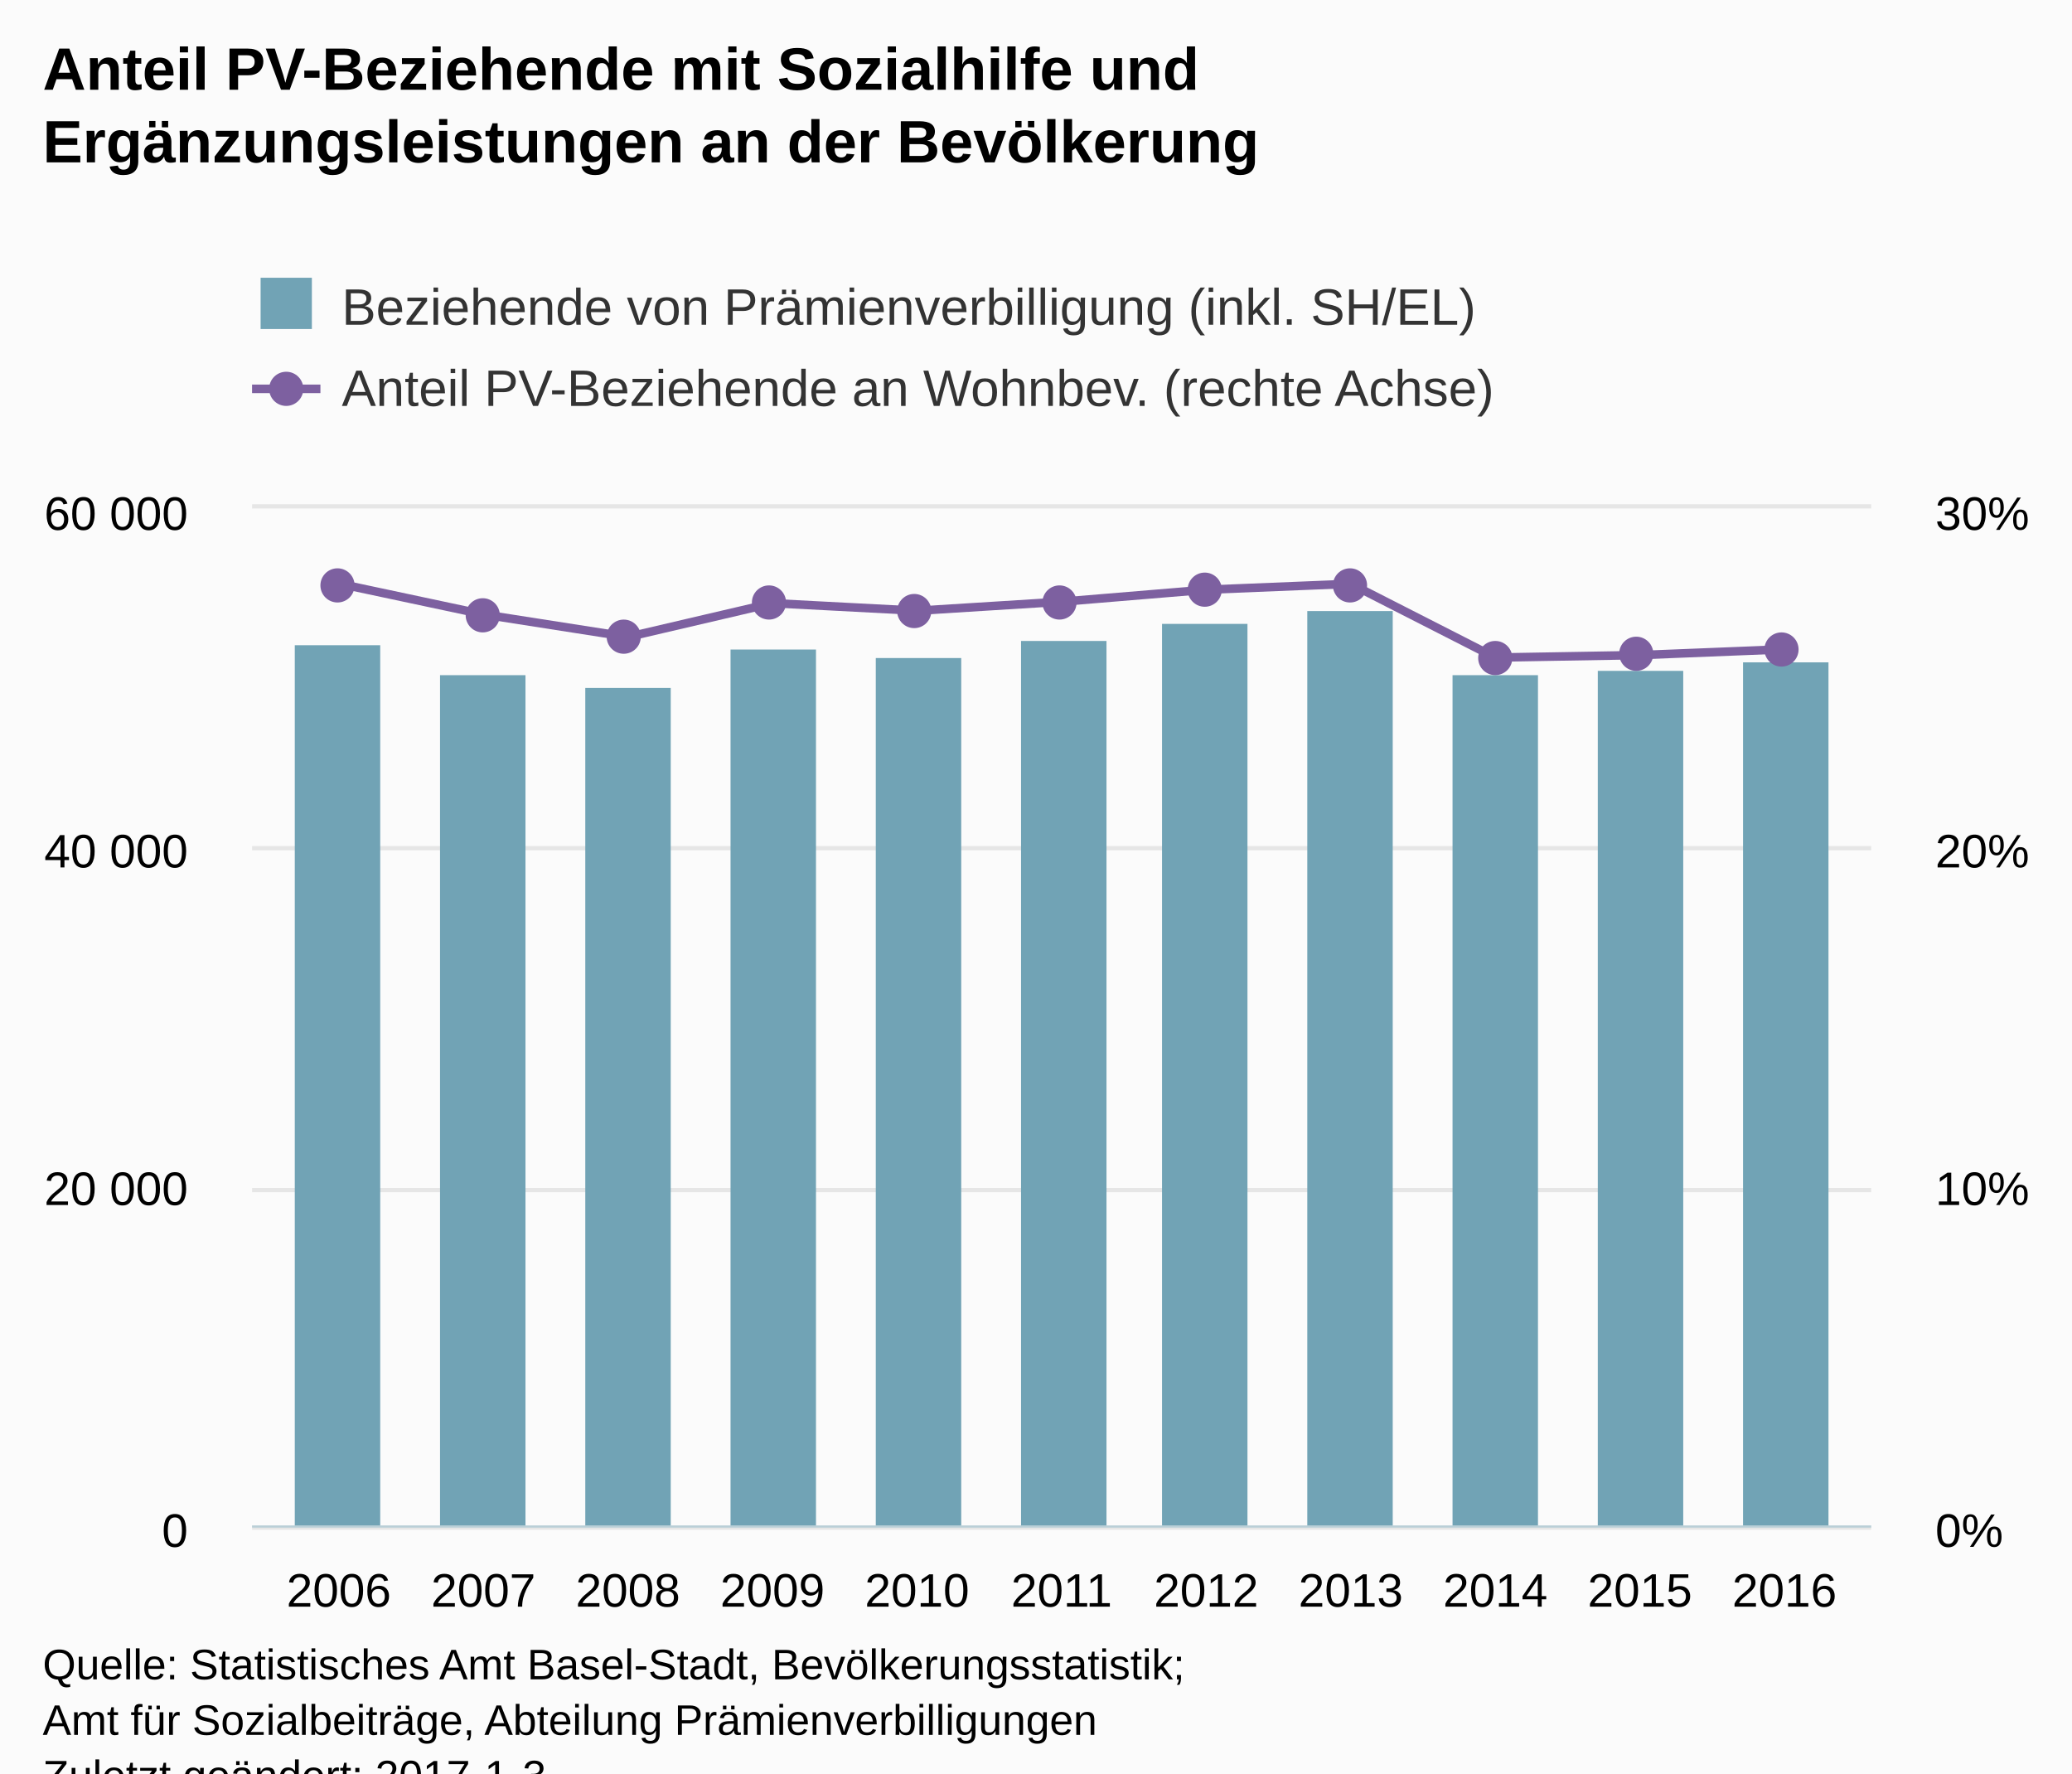
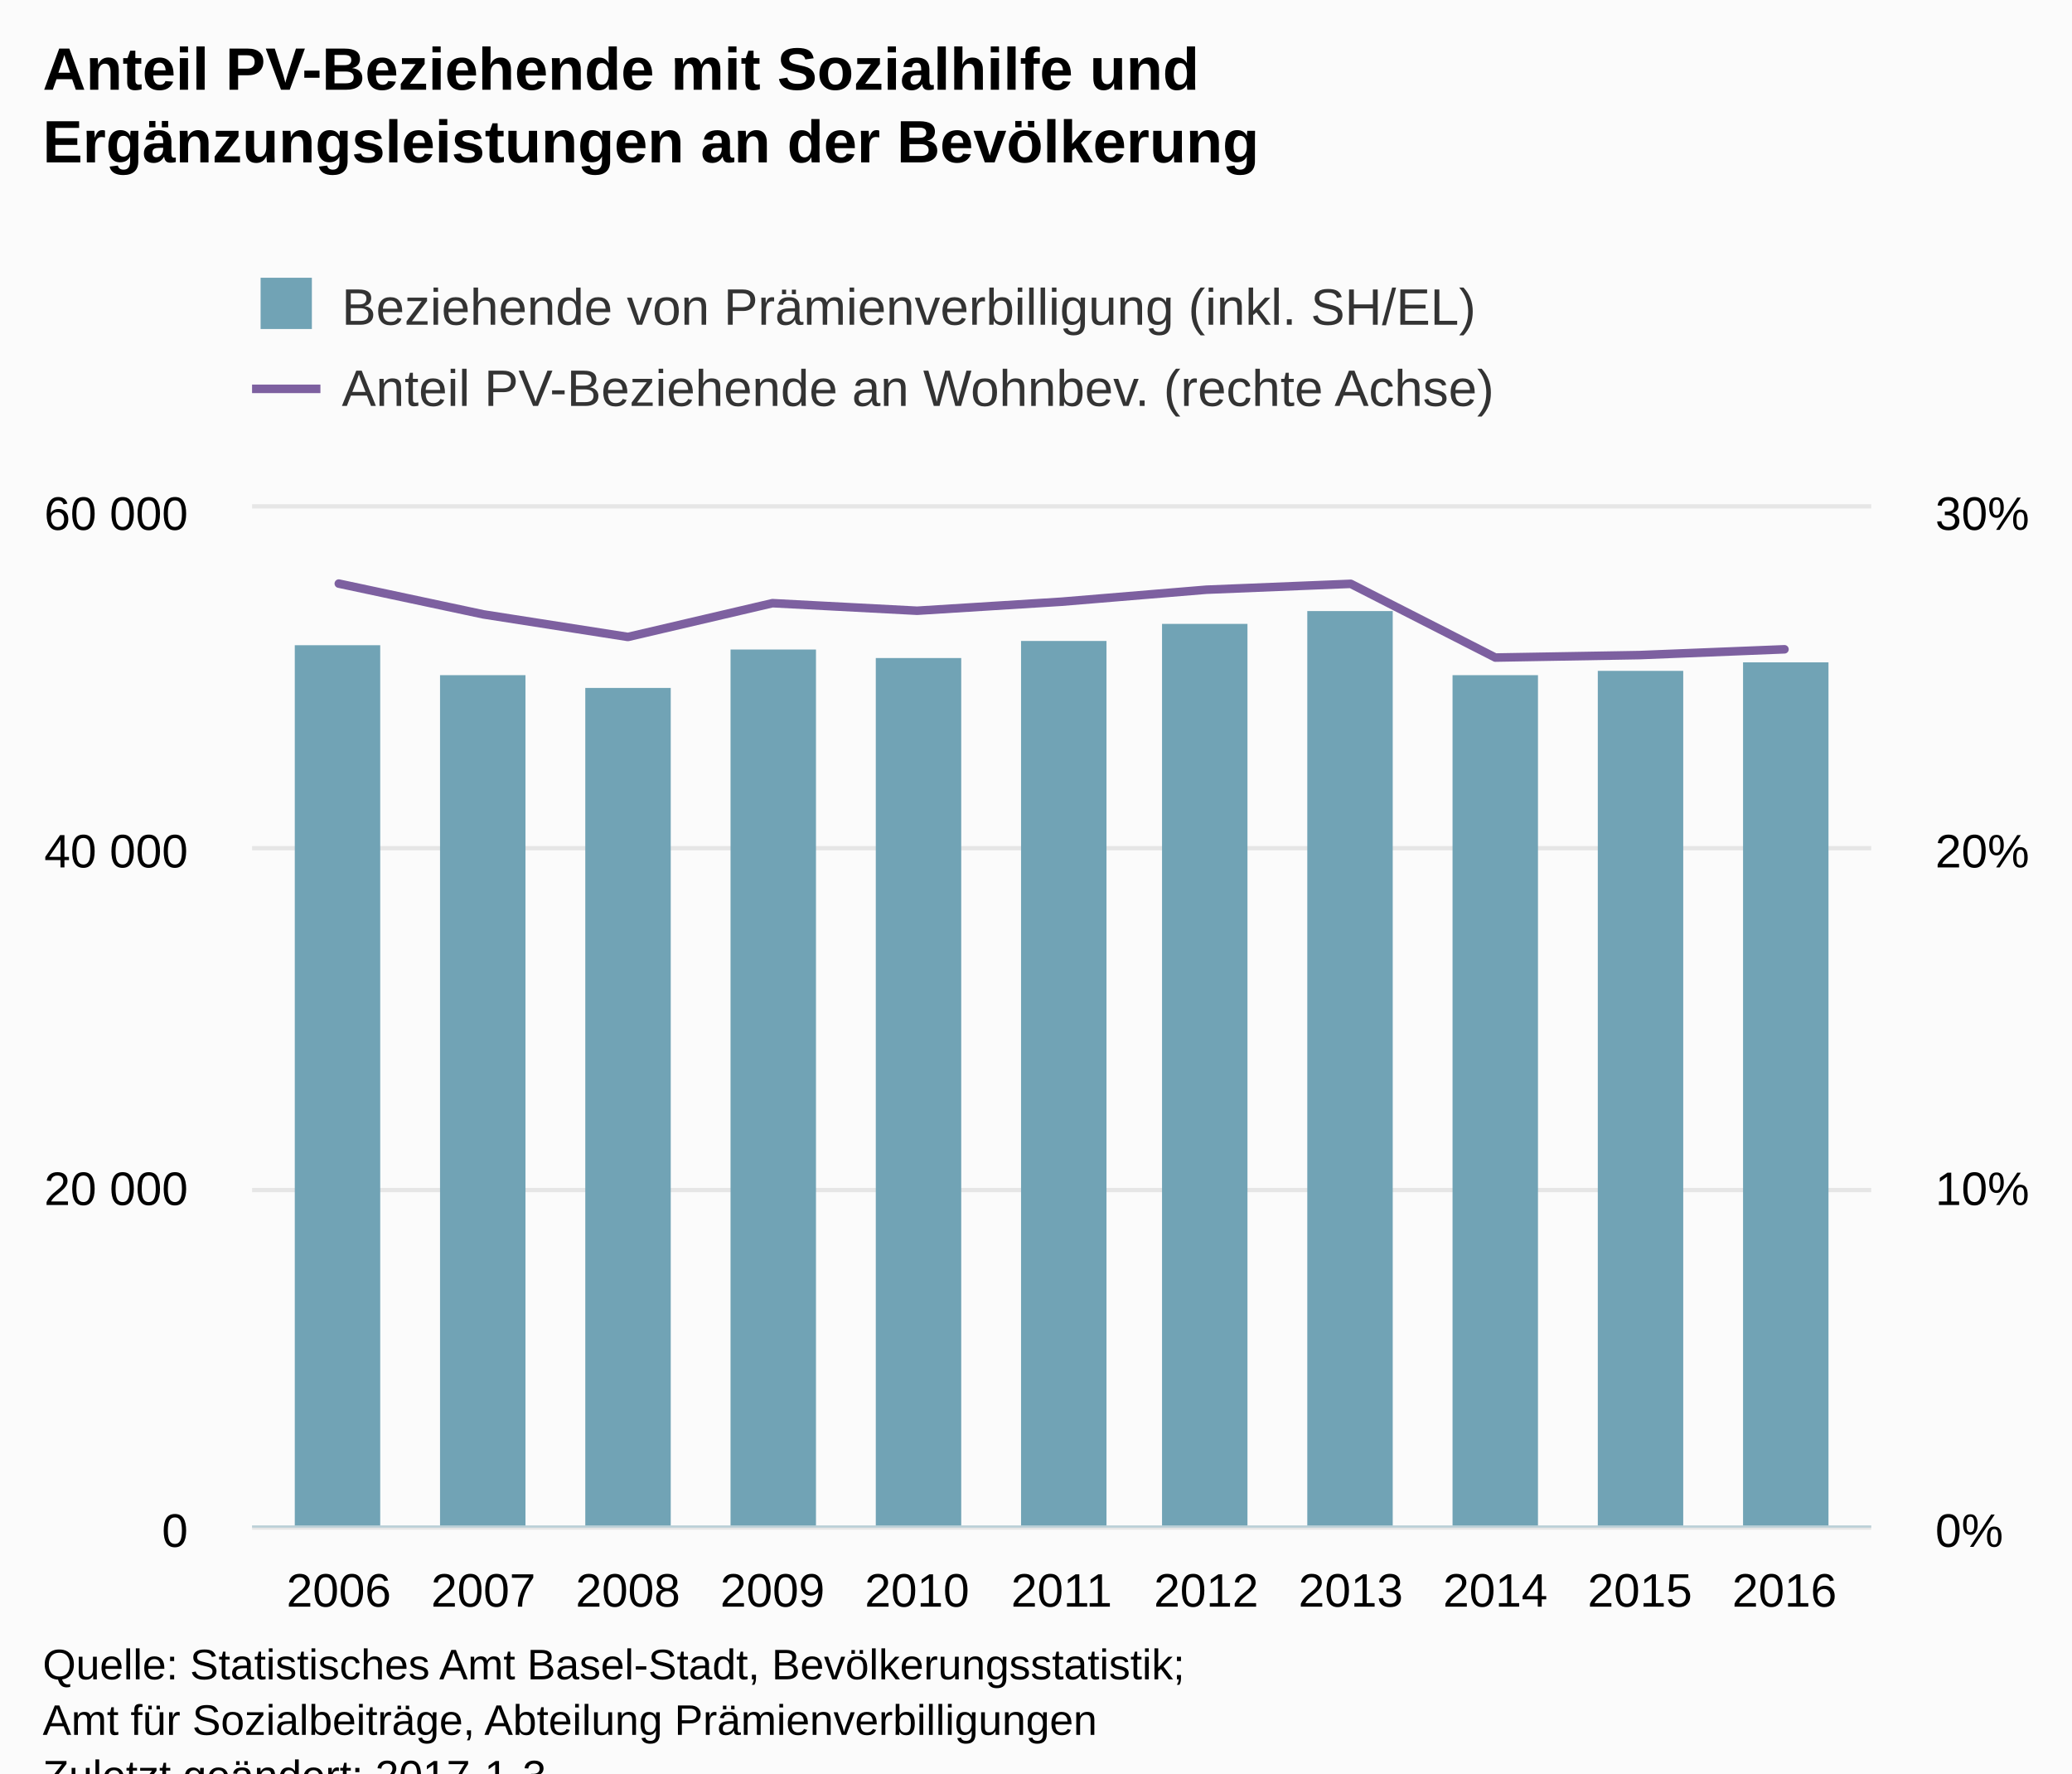
<svg xmlns="http://www.w3.org/2000/svg" version="1.1" class="highcharts-root" style="font-family:Arial;font-size:12px;" viewBox="0 0 485 415">
  <defs>
-     <clipPath id="highcharts-jvipxut-8">
+     <clipPath id="highcharts-y0gj5fq-8">
      <rect x="0" y="0" width="379" height="238" fill="none" />
    </clipPath>
-     <clipPath id="highcharts-jvipxut-9">
+     <clipPath id="highcharts-y0gj5fq-9">
      <rect x="0" y="0" width="379" height="238" fill="none" />
    </clipPath>
-     <clipPath id="highcharts-jvipxut-10">
+     <clipPath id="highcharts-y0gj5fq-10">
      <rect x="0" y="0" width="379" height="238" fill="none" />
    </clipPath>
  </defs>
  <rect fill="#fbfbfb" class="highcharts-background" x="0" y="0" width="485" height="428" rx="0" ry="0" />
  <rect fill="none" class="highcharts-plot-background" x="59" y="119" width="379" height="238" />
-   <g class="highcharts-pane-group" data-z-index="0" />
-   <g class="highcharts-grid highcharts-xaxis-grid " data-z-index="1">
-     <path fill="none" data-z-index="1" class="highcharts-grid-line" d="M 78.5 119 L 78.5 357" opacity="1" />
-     <path fill="none" data-z-index="1" class="highcharts-grid-line" d="M 112.5 119 L 112.5 357" opacity="1" />
-     <path fill="none" data-z-index="1" class="highcharts-grid-line" d="M 146.5 119 L 146.5 357" opacity="1" />
-     <path fill="none" data-z-index="1" class="highcharts-grid-line" d="M 180.5 119 L 180.5 357" opacity="1" />
-     <path fill="none" data-z-index="1" class="highcharts-grid-line" d="M 214.5 119 L 214.5 357" opacity="1" />
-     <path fill="none" data-z-index="1" class="highcharts-grid-line" d="M 248.5 119 L 248.5 357" opacity="1" />
-     <path fill="none" data-z-index="1" class="highcharts-grid-line" d="M 281.5 119 L 281.5 357" opacity="1" />
-     <path fill="none" data-z-index="1" class="highcharts-grid-line" d="M 315.5 119 L 315.5 357" opacity="1" />
-     <path fill="none" data-z-index="1" class="highcharts-grid-line" d="M 349.5 119 L 349.5 357" opacity="1" />
-     <path fill="none" data-z-index="1" class="highcharts-grid-line" d="M 383.5 119 L 383.5 357" opacity="1" />
-     <path fill="none" data-z-index="1" class="highcharts-grid-line" d="M 417.5 119 L 417.5 357" opacity="1" />
+   <g class="highcharts-pane-group" />
+   <g class="highcharts-grid highcharts-xaxis-grid ">
+     <path fill="none" class="highcharts-grid-line" d="M 78.5 119 L 78.5 357" opacity="1" />
+     <path fill="none" class="highcharts-grid-line" d="M 112.5 119 L 112.5 357" opacity="1" />
+     <path fill="none" class="highcharts-grid-line" d="M 146.5 119 L 146.5 357" opacity="1" />
+     <path fill="none" class="highcharts-grid-line" d="M 180.5 119 L 180.5 357" opacity="1" />
+     <path fill="none" class="highcharts-grid-line" d="M 214.5 119 L 214.5 357" opacity="1" />
+     <path fill="none" class="highcharts-grid-line" d="M 248.5 119 L 248.5 357" opacity="1" />
+     <path fill="none" class="highcharts-grid-line" d="M 281.5 119 L 281.5 357" opacity="1" />
+     <path fill="none" class="highcharts-grid-line" d="M 315.5 119 L 315.5 357" opacity="1" />
+     <path fill="none" class="highcharts-grid-line" d="M 349.5 119 L 349.5 357" opacity="1" />
+     <path fill="none" class="highcharts-grid-line" d="M 383.5 119 L 383.5 357" opacity="1" />
+     <path fill="none" class="highcharts-grid-line" d="M 417.5 119 L 417.5 357" opacity="1" />
  </g>
-   <g class="highcharts-grid highcharts-yaxis-grid " data-z-index="1">
-     <path fill="none" stroke="#e6e6e6" stroke-width="1" data-z-index="1" class="highcharts-grid-line" d="M 59 357.5 L 438 357.5" opacity="1" />
-     <path fill="none" stroke="#e6e6e6" stroke-width="1" data-z-index="1" class="highcharts-grid-line" d="M 59 278.5 L 438 278.5" opacity="1" />
-     <path fill="none" stroke="#e6e6e6" stroke-width="1" data-z-index="1" class="highcharts-grid-line" d="M 59 198.5 L 438 198.5" opacity="1" />
-     <path fill="none" stroke="#e6e6e6" stroke-width="1" data-z-index="1" class="highcharts-grid-line" d="M 59 118.5 L 438 118.5" opacity="1" />
+   <g class="highcharts-grid highcharts-yaxis-grid ">
+     <path fill="none" stroke="#e6e6e6" stroke-width="1" class="highcharts-grid-line" d="M 59 357.5 L 438 357.5" opacity="1" />
+     <path fill="none" stroke="#e6e6e6" stroke-width="1" class="highcharts-grid-line" d="M 59 278.5 L 438 278.5" opacity="1" />
+     <path fill="none" stroke="#e6e6e6" stroke-width="1" class="highcharts-grid-line" d="M 59 198.5 L 438 198.5" opacity="1" />
+     <path fill="none" stroke="#e6e6e6" stroke-width="1" class="highcharts-grid-line" d="M 59 118.5 L 438 118.5" opacity="1" />
  </g>
-   <g class="highcharts-grid highcharts-yaxis-grid " data-z-index="1">
-     <path fill="none" data-z-index="1" class="highcharts-grid-line" d="M 59 357.5 L 438 357.5" opacity="1" />
-     <path fill="none" data-z-index="1" class="highcharts-grid-line" d="M 59 278.5 L 438 278.5" opacity="1" />
-     <path fill="none" data-z-index="1" class="highcharts-grid-line" d="M 59 198.5 L 438 198.5" opacity="1" />
-     <path fill="none" data-z-index="1" class="highcharts-grid-line" d="M 59 119.5 L 438 119.5" opacity="1" />
+   <g class="highcharts-grid highcharts-yaxis-grid ">
+     <path fill="none" class="highcharts-grid-line" d="M 59 357.5 L 438 357.5" opacity="1" />
+     <path fill="none" class="highcharts-grid-line" d="M 59 278.5 L 438 278.5" opacity="1" />
+     <path fill="none" class="highcharts-grid-line" d="M 59 198.5 L 438 198.5" opacity="1" />
+     <path fill="none" class="highcharts-grid-line" d="M 59 119.5 L 438 119.5" opacity="1" />
  </g>
-   <rect fill="none" class="highcharts-plot-border" data-z-index="1" x="59" y="119" width="379" height="238" />
-   <g class="highcharts-axis highcharts-xaxis " data-z-index="2">
-     <path fill="none" class="highcharts-axis-line" stroke="#B9CFD7" stroke-width="0.5" data-z-index="7" d="M 59 357.25 L 438 357.25" />
+   <rect fill="none" class="highcharts-plot-border" x="59" y="119" width="379" height="238" />
+   <g class="highcharts-axis highcharts-xaxis ">
+     <path fill="none" class="highcharts-axis-line" stroke="#B9CFD7" stroke-width="0.5" d="M 59 357.25 L 438 357.25" />
  </g>
-   <g class="highcharts-axis highcharts-yaxis " data-z-index="2">
-     <path fill="none" class="highcharts-axis-line" data-z-index="7" d="M 59 119 L 59 357" />
+   <g class="highcharts-axis highcharts-yaxis ">
+     <path fill="none" class="highcharts-axis-line" d="M 59 119 L 59 357" />
  </g>
-   <g class="highcharts-axis highcharts-yaxis " data-z-index="2">
-     <path fill="none" class="highcharts-axis-line" data-z-index="7" d="M 438 119 L 438 357" />
+   <g class="highcharts-axis highcharts-yaxis ">
+     <path fill="none" class="highcharts-axis-line" d="M 438 119 L 438 357" />
  </g>
-   <g class="highcharts-series-group" data-z-index="3">
-     <g data-z-index="0.1" class="highcharts-series highcharts-series-0 highcharts-column-series " transform="translate(59,119) scale(1 1)" clip-path="url(#highcharts-jvipxut-9)">
+   <g class="highcharts-series-group">
+     <g class="highcharts-series highcharts-series-0 highcharts-column-series " transform="translate(59,119) scale(1 1)" clip-path="url(#highcharts-y0gj5fq-9)">
      <rect x="10" y="32" width="20" height="207" fill="#71a3b5" class="highcharts-point" />
      <rect x="44" y="39" width="20" height="200" fill="#71a3b5" class="highcharts-point" />
      <rect x="78" y="42" width="20" height="197" fill="#71a3b5" class="highcharts-point" />
      <rect x="112" y="33" width="20" height="206" fill="#71a3b5" class="highcharts-point" />
      <rect x="146" y="35" width="20" height="204" fill="#71a3b5" class="highcharts-point" />
      <rect x="180" y="31" width="20" height="208" fill="#71a3b5" class="highcharts-point" />
      <rect x="213" y="27" width="20" height="212" fill="#71a3b5" class="highcharts-point" />
      <rect x="247" y="24" width="20" height="215" fill="#71a3b5" class="highcharts-point" />
      <rect x="281" y="39" width="20" height="200" fill="#71a3b5" class="highcharts-point" />
      <rect x="315" y="38" width="20" height="201" fill="#71a3b5" class="highcharts-point" />
      <rect x="349" y="36" width="20" height="203" fill="#71a3b5" class="highcharts-point" />
    </g>
-     <g data-z-index="0.1" class="highcharts-markers highcharts-series-0 highcharts-column-series " transform="translate(59,119) scale(1 1)" clip-path="none" />
-     <g data-z-index="0.1" class="highcharts-series highcharts-series-1 highcharts-line-series " transform="translate(59,119) scale(1 1)" clip-path="url(#highcharts-jvipxut-10)">
-       <path fill="none" d="M 20.304 17.577 L 54.143 24.779 L 87.982 30.062 L 121.821 22.158 L 155.661 23.928 L 189.5 21.815 L 223.339 19.006 L 257.179 17.63 L 291.018 34.885 L 324.857 34.308 L 358.696 32.952" class="highcharts-graph" data-z-index="1" stroke="#7d60a0" stroke-width="2" stroke-linejoin="round" stroke-linecap="round" />
+     <g class="highcharts-markers highcharts-series-0 highcharts-column-series " transform="translate(59,119) scale(1 1)" clip-path="none" />
+     <g class="highcharts-series highcharts-series-1 highcharts-line-series " transform="translate(59,119) scale(1 1)" clip-path="url(#highcharts-y0gj5fq-10)">
+       <path fill="none" d="M 20.304 17.577 L 54.143 24.779 L 87.982 30.062 L 121.821 22.158 L 155.661 23.928 L 189.5 21.815 L 223.339 19.006 L 257.179 17.63 L 291.018 34.885 L 324.857 34.308 L 358.696 32.952" class="highcharts-graph" stroke="#7d60a0" stroke-width="2" stroke-linejoin="round" stroke-linecap="round" />
    </g>
-     <g data-z-index="0.1" class="highcharts-markers highcharts-series-1 highcharts-line-series " transform="translate(59,119) scale(1 1)" clip-path="none">
-       <path fill="#7d60a0" d="M 24 18 A 4 4 0 1 1 24 17.996 Z" class="highcharts-point" />
-       <path fill="#7d60a0" d="M 58 25 A 4 4 0 1 1 58 24.996 Z" class="highcharts-point" />
-       <path fill="#7d60a0" d="M 91 30 A 4 4 0 1 1 91 29.996 Z" class="highcharts-point" />
-       <path fill="#7d60a0" d="M 125 22 A 4 4 0 1 1 125 21.996 Z" class="highcharts-point" />
-       <path fill="#7d60a0" d="M 159 24 A 4 4 0 1 1 159 23.996 Z" class="highcharts-point" />
-       <path fill="#7d60a0" d="M 193 22 A 4 4 0 1 1 193 21.996 Z" class="highcharts-point" />
-       <path fill="#7d60a0" d="M 227 19 A 4 4 0 1 1 227 18.996 Z" class="highcharts-point" />
-       <path fill="#7d60a0" d="M 261 18 A 4 4 0 1 1 261 17.996 Z" class="highcharts-point" />
-       <path fill="#7d60a0" d="M 295 35 A 4 4 0 1 1 295 34.996 Z" class="highcharts-point" />
-       <path fill="#7d60a0" d="M 328 34 A 4 4 0 1 1 328 33.996 Z" class="highcharts-point" />
-       <path fill="#7d60a0" d="M 362 33 A 4 4 0 1 1 362 32.996 Z" class="highcharts-point" />
-     </g>
+     <g class="highcharts-markers highcharts-series-1 highcharts-line-series " transform="translate(59,119) scale(1 1)" clip-path="none" />
  </g>
-   <text x="10" text-anchor="start" class="highcharts-title" data-z-index="4" style="color:#000000;font-size:14px;font-weight:bold;fill:#000000;" y="21">
+   <text x="10" text-anchor="start" class="highcharts-title" style="color:#000000;font-size:14px;font-weight:bold;fill:#000000;" y="21">
    <tspan>Anteil PV-Beziehende mit Sozialhilfe und</tspan>
    <tspan dy="17" x="10">Ergänzungsleistungen an der Bevölkerung</tspan>
  </text>
-   <text x="10" text-anchor="start" class="highcharts-subtitle" data-z-index="4" style="color:#000000;font-size:12px;font-weight:normal;font-family:Arial;fill:#000000;" y="57" />
-   <g class="highcharts-legend" data-z-index="7" transform="translate(51,58)">
+   <text x="10" text-anchor="start" class="highcharts-subtitle" style="color:#000000;font-size:12px;font-weight:normal;font-family:Arial;fill:#000000;" y="57" />
+   <g class="highcharts-legend" transform="translate(51,58)">
    <rect fill="none" class="highcharts-legend-box" rx="0" ry="0" x="0" y="0" width="308" height="49" visibility="visible" />
-     <g data-z-index="1">
+     <g>
      <g>
-         <g class="highcharts-legend-item highcharts-column-series highcharts-color-undefined highcharts-series-0" data-z-index="1" transform="translate(8,3)">
-           <text x="21" style="color:#333333;font-size:12px;font-weight:normal;cursor:pointer;fill:#333333;" text-anchor="start" data-z-index="2" y="15">
+         <g class="highcharts-legend-item highcharts-column-series highcharts-color-undefined highcharts-series-0" transform="translate(8,3)">
+           <text x="21" style="color:#333333;font-size:12px;font-weight:normal;cursor:pointer;fill:#333333;" text-anchor="start" y="15">
            <tspan>Beziehende von Prämienverbilligung (inkl. SH/EL)</tspan>
          </text>
-           <rect x="2" y="4" width="12" height="12" fill="#71a3b5" class="highcharts-point" data-z-index="3" />
+           <rect x="2" y="4" width="12" height="12" fill="#71a3b5" class="highcharts-point" />
        </g>
-         <g class="highcharts-legend-item highcharts-line-series highcharts-color-undefined highcharts-series-1" data-z-index="1" transform="translate(8,22)">
+         <g class="highcharts-legend-item highcharts-line-series highcharts-color-undefined highcharts-series-1" transform="translate(8,22)">
          <path fill="none" d="M 0 11 L 16 11" class="highcharts-graph" stroke="#7d60a0" stroke-width="2" />
-           <path fill="#7d60a0" d="M 12 11 A 4 4 0 1 1 12 10.996 Z" class="highcharts-point" />
-           <text x="21" y="15" style="color:#333333;font-size:12px;font-weight:normal;cursor:pointer;fill:#333333;" text-anchor="start" data-z-index="2">
+           <text x="21" y="15" style="color:#333333;font-size:12px;font-weight:normal;cursor:pointer;fill:#333333;" text-anchor="start">
            <tspan>Anteil PV-Beziehende an Wohnbev. (rechte Achse)</tspan>
          </text>
        </g>
      </g>
    </g>
  </g>
-   <g class="highcharts-axis-labels highcharts-xaxis-labels " data-z-index="7">
+   <g class="highcharts-axis-labels highcharts-xaxis-labels ">
    <text x="79.304" style="color:#000000;cursor:default;font-size:11px;fill:#000000;" text-anchor="middle" transform="translate(0,0)" y="376" opacity="1">2006</text>
    <text x="113.143" style="color:#000000;cursor:default;font-size:11px;fill:#000000;" text-anchor="middle" transform="translate(0,0)" y="376" opacity="1">2007</text>
    <text x="146.982" style="color:#000000;cursor:default;font-size:11px;fill:#000000;" text-anchor="middle" transform="translate(0,0)" y="376" opacity="1">2008</text>
    <text x="180.821" style="color:#000000;cursor:default;font-size:11px;fill:#000000;" text-anchor="middle" transform="translate(0,0)" y="376" opacity="1">2009</text>
    <text x="214.661" style="color:#000000;cursor:default;font-size:11px;fill:#000000;" text-anchor="middle" transform="translate(0,0)" y="376" opacity="1">2010</text>
    <text x="248.5" style="color:#000000;cursor:default;font-size:11px;fill:#000000;" text-anchor="middle" transform="translate(0,0)" y="376" opacity="1">2011</text>
    <text x="282.339" style="color:#000000;cursor:default;font-size:11px;fill:#000000;" text-anchor="middle" transform="translate(0,0)" y="376" opacity="1">2012</text>
    <text x="316.179" style="color:#000000;cursor:default;font-size:11px;fill:#000000;" text-anchor="middle" transform="translate(0,0)" y="376" opacity="1">2013</text>
    <text x="350.018" style="color:#000000;cursor:default;font-size:11px;fill:#000000;" text-anchor="middle" transform="translate(0,0)" y="376" opacity="1">2014</text>
    <text x="383.857" style="color:#000000;cursor:default;font-size:11px;fill:#000000;" text-anchor="middle" transform="translate(0,0)" y="376" opacity="1">2015</text>
    <text x="417.696" style="color:#000000;cursor:default;font-size:11px;fill:#000000;" text-anchor="middle" transform="translate(0,0)" y="376" opacity="1">2016</text>
  </g>
-   <g class="highcharts-axis-labels highcharts-yaxis-labels " data-z-index="7">
+   <g class="highcharts-axis-labels highcharts-yaxis-labels ">
    <text x="44" style="color:#000000;cursor:default;font-size:11px;fill:#000000;" text-anchor="end" transform="translate(0,0)" y="362" opacity="1">0</text>
    <text x="44" style="color:#000000;cursor:default;font-size:11px;fill:#000000;" text-anchor="end" transform="translate(0,0)" y="282" opacity="1">
      <tspan>20 000</tspan>
    </text>
    <text x="44" style="color:#000000;cursor:default;font-size:11px;fill:#000000;" text-anchor="end" transform="translate(0,0)" y="203" opacity="1">
      <tspan>40 000</tspan>
    </text>
    <text x="44" style="color:#000000;cursor:default;font-size:11px;fill:#000000;" text-anchor="end" transform="translate(0,0)" y="124" opacity="1">
      <tspan>60 000</tspan>
    </text>
  </g>
-   <g class="highcharts-axis-labels highcharts-yaxis-labels " data-z-index="7">
+   <g class="highcharts-axis-labels highcharts-yaxis-labels ">
    <text x="453" style="color:#000000;cursor:default;font-size:11px;fill:#000000;" text-anchor="start" transform="translate(0,0)" y="362" opacity="1">0%</text>
    <text x="453" style="color:#000000;cursor:default;font-size:11px;fill:#000000;" text-anchor="start" transform="translate(0,0)" y="282" opacity="1">10%</text>
    <text x="453" style="color:#000000;cursor:default;font-size:11px;fill:#000000;" text-anchor="start" transform="translate(0,0)" y="203" opacity="1">20%</text>
    <text x="453" style="color:#000000;cursor:default;font-size:11px;fill:#000000;" text-anchor="start" transform="translate(0,0)" y="124" opacity="1">30%</text>
  </g>
-   <text x="10" class="highcharts-credits" text-anchor="start" data-z-index="8" style="cursor:default;color:#000000;font-size:10px;fill:#000000;" y="393">
+   <text x="10" class="highcharts-credits" text-anchor="start" style="cursor:default;color:#000000;font-size:10px;fill:#000000;" y="393">
    <tspan>Quelle: Statistisches Amt Basel-Stadt, Bevölkerungsstatistik;</tspan>
    <tspan x="10" dy="13">Amt für Sozialbeiträge, Abteilung Prämienverbilligungen</tspan>
    <tspan x="10" dy="13">Zuletzt geändert: 2017-1-3</tspan>
  </text>
</svg>
